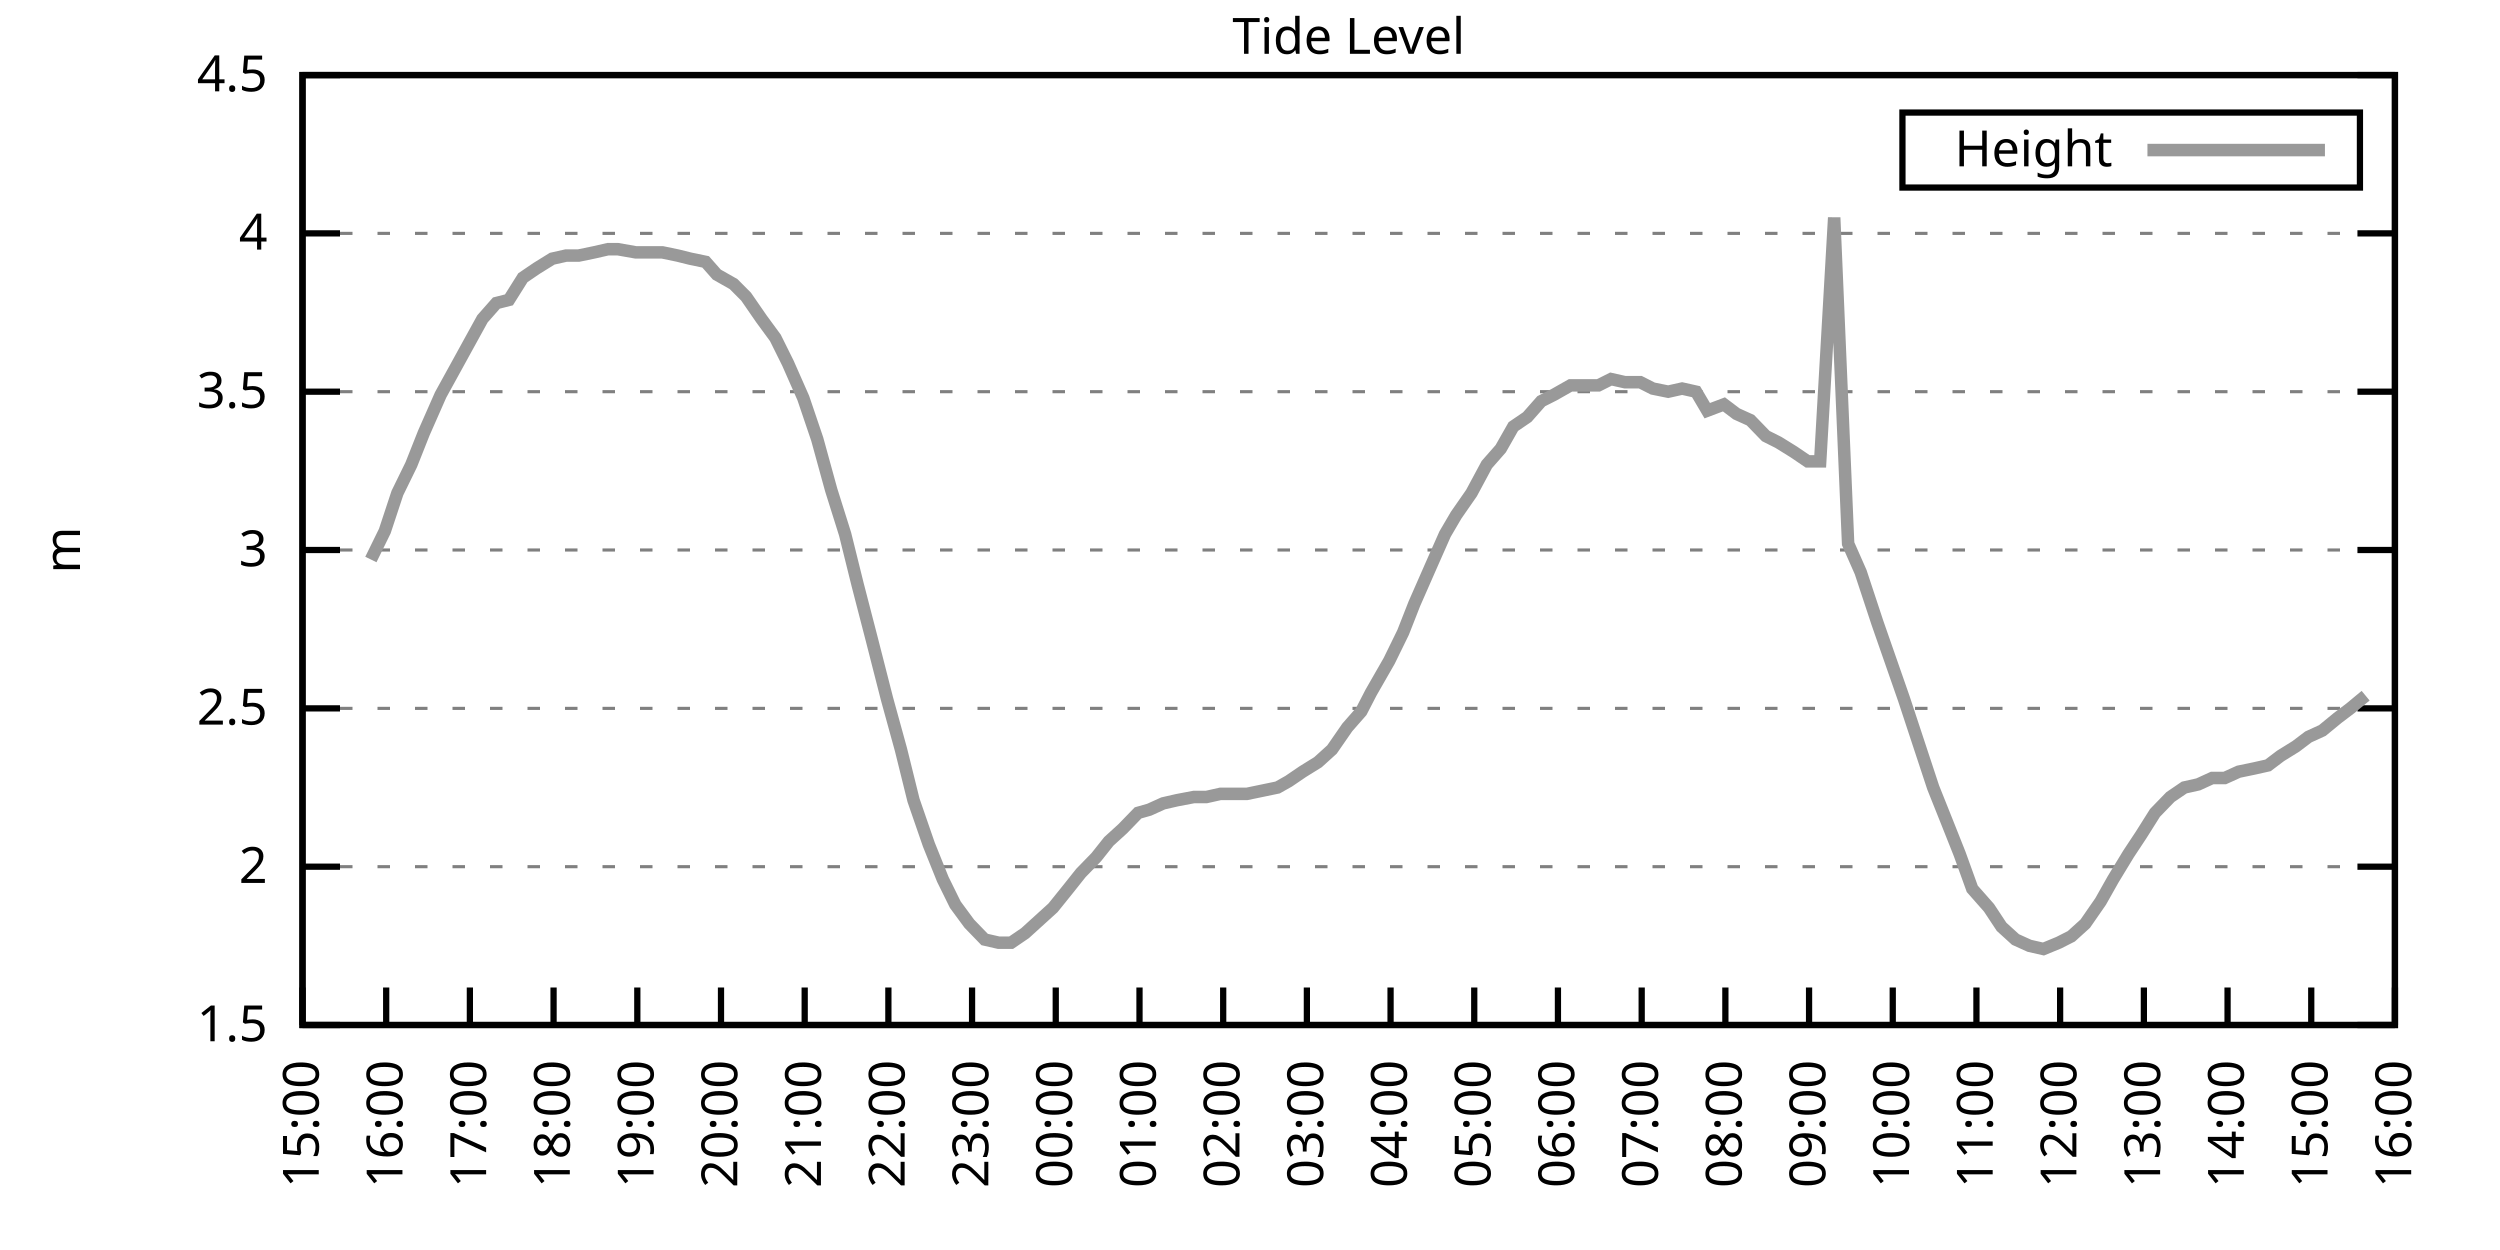
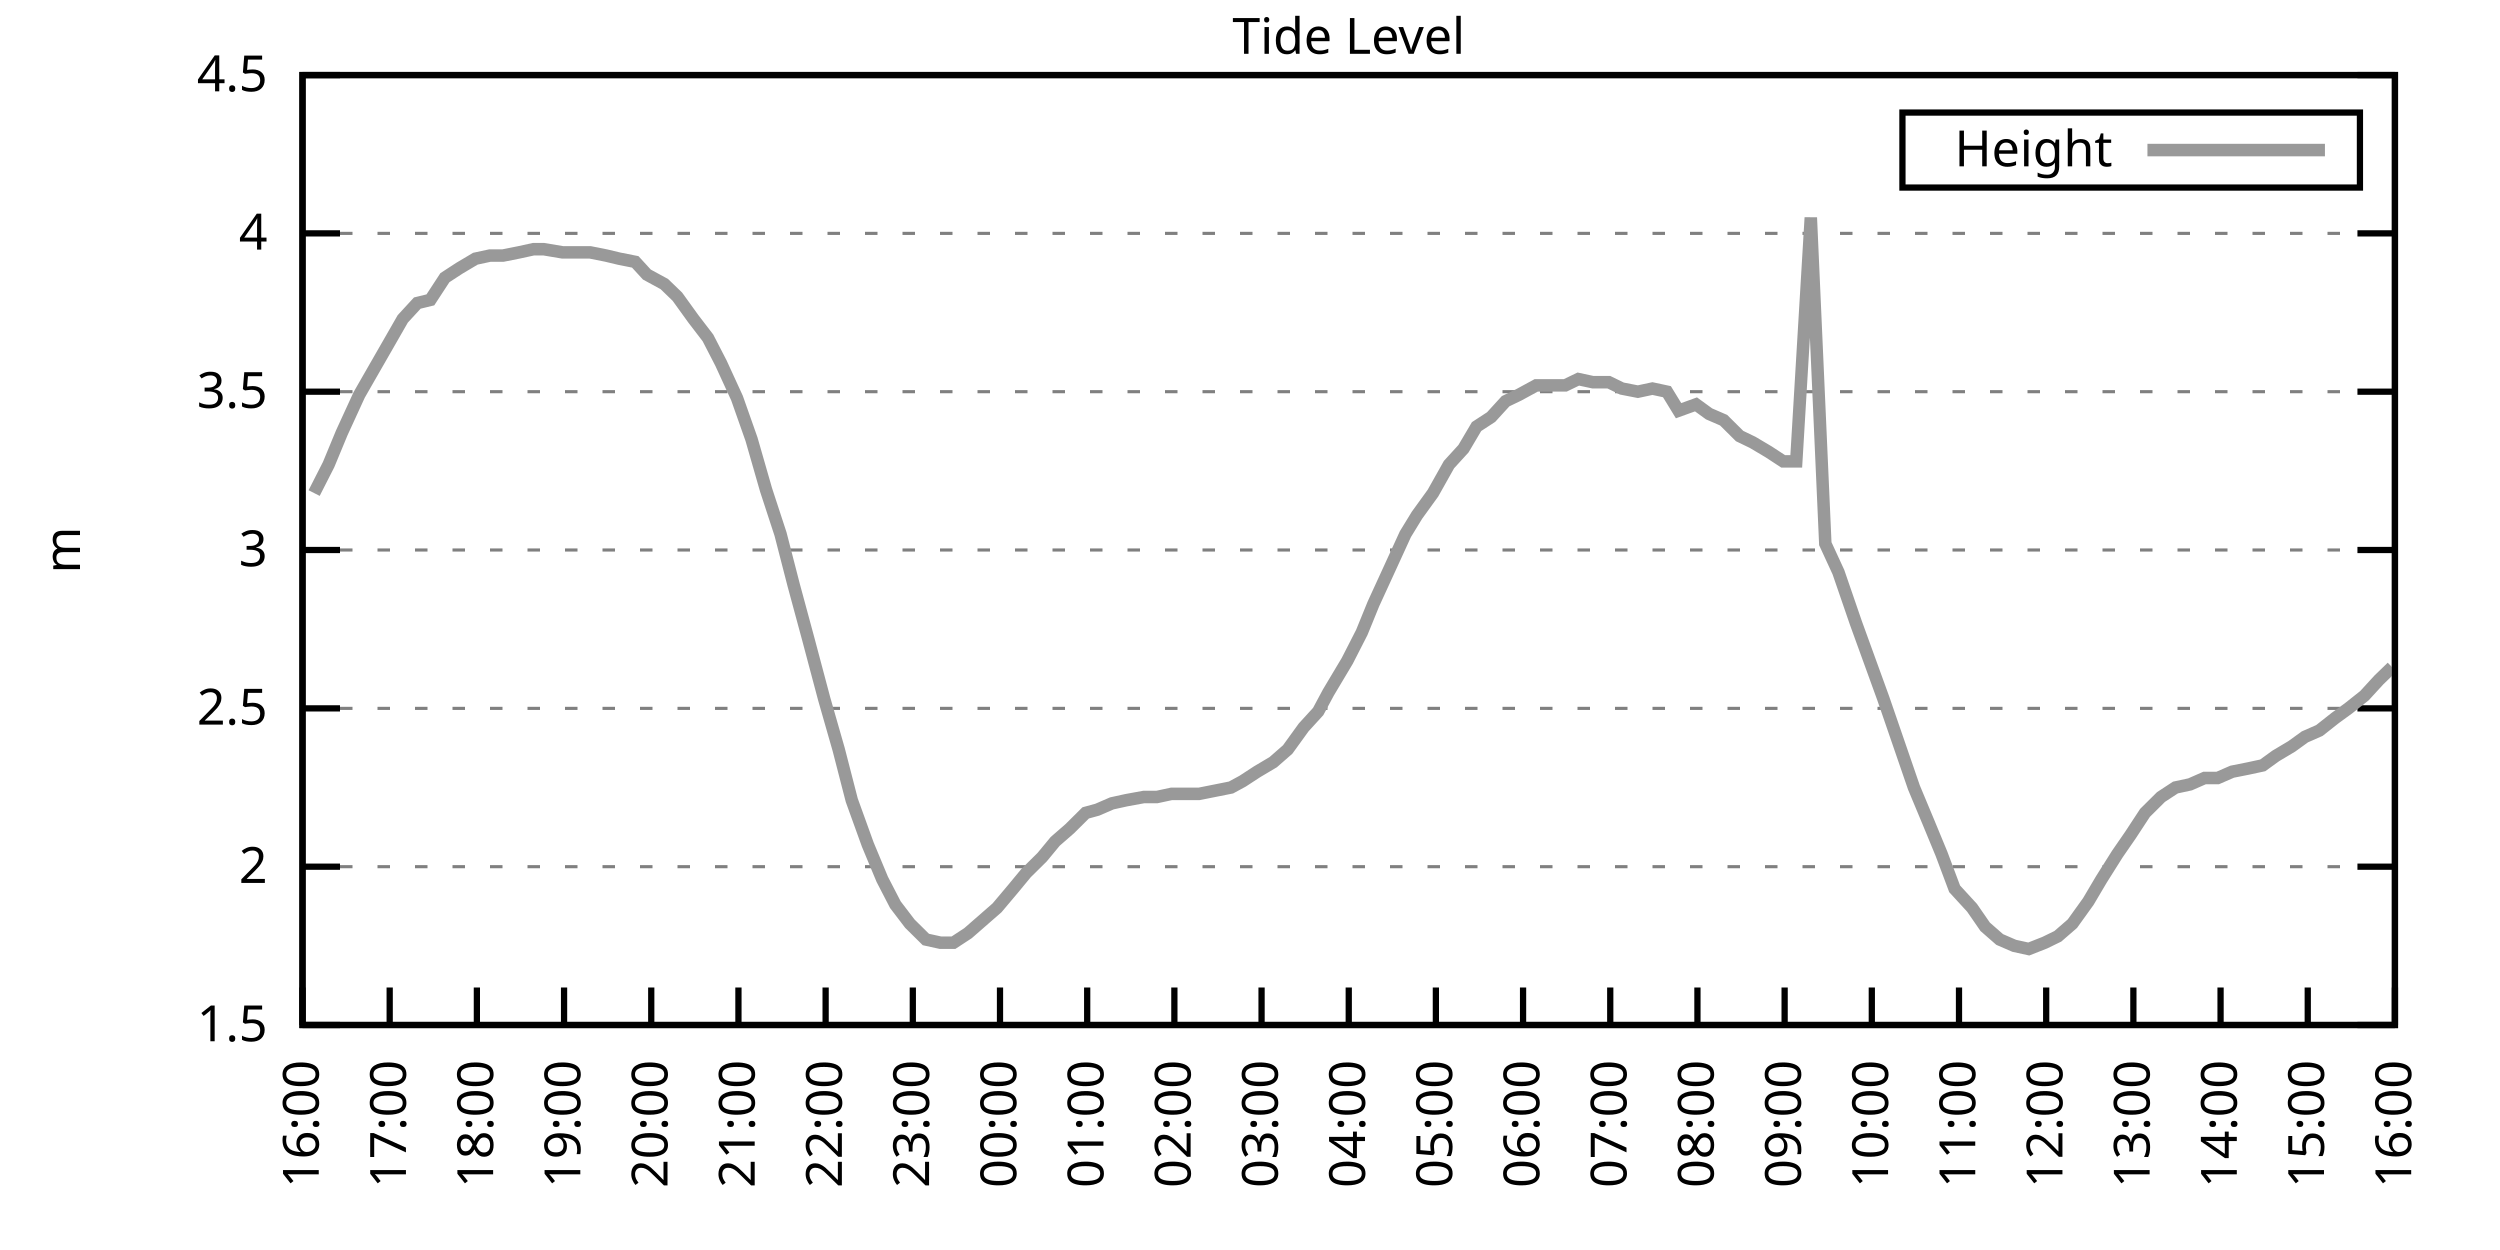
<svg xmlns="http://www.w3.org/2000/svg" xmlns:xlink="http://www.w3.org/1999/xlink" width="400" height="200" viewBox="0 0 400 200">
  <g id="gnuplot_canvas">
    <rect x="0" y="0" width="400" height="200" fill="none" />
    <defs>
      <circle id="gpDot" r="0.5" stroke-width="0.5" stroke="currentColor" />
      <path id="gpPt0" stroke-width="0.333" stroke="currentColor" d="M-1,0 h2 M0,-1 v2" />
      <path id="gpPt1" stroke-width="0.333" stroke="currentColor" d="M-1,-1 L1,1 M1,-1 L-1,1" />
      <path id="gpPt2" stroke-width="0.333" stroke="currentColor" d="M-1,0 L1,0 M0,-1 L0,1 M-1,-1 L1,1 M-1,1 L1,-1" />
      <rect id="gpPt3" stroke-width="0.333" stroke="currentColor" x="-1" y="-1" width="2" height="2" />
      <rect id="gpPt4" stroke-width="0.333" stroke="currentColor" fill="currentColor" x="-1" y="-1" width="2" height="2" />
      <circle id="gpPt5" stroke-width="0.333" stroke="currentColor" cx="0" cy="0" r="1" />
      <use xlink:href="#gpPt5" id="gpPt6" fill="currentColor" stroke="none" />
      <path id="gpPt7" stroke-width="0.333" stroke="currentColor" d="M0,-1.33 L-1.33,0.67 L1.33,0.67 z" />
      <use xlink:href="#gpPt7" id="gpPt8" fill="currentColor" stroke="none" />
      <use xlink:href="#gpPt7" id="gpPt9" stroke="currentColor" transform="rotate(180)" />
      <use xlink:href="#gpPt9" id="gpPt10" fill="currentColor" stroke="none" />
      <use xlink:href="#gpPt3" id="gpPt11" stroke="currentColor" transform="rotate(45)" />
      <use xlink:href="#gpPt11" id="gpPt12" fill="currentColor" stroke="none" />
      <path id="gpPt13" stroke-width="0.333" stroke="currentColor" d="M0,1.330 L1.265,0.411 L0.782,-1.067 L-0.782,-1.076 L-1.265,0.411 z" />
      <use xlink:href="#gpPt13" id="gpPt14" fill="currentColor" stroke="none" />
      <filter id="textbox" filterUnits="objectBoundingBox" x="0" y="0" height="1" width="1">
        <feFlood flood-color="white" flood-opacity="1" result="bgnd" />
        <feComposite in="SourceGraphic" in2="bgnd" operator="atop" />
      </filter>
      <filter id="greybox" filterUnits="objectBoundingBox" x="0" y="0" height="1" width="1">
        <feFlood flood-color="lightgrey" flood-opacity="1" result="grey" />
        <feComposite in="SourceGraphic" in2="grey" operator="atop" />
      </filter>
    </defs>
    <g fill="none" color="white" stroke="currentColor" stroke-width="1.00" stroke-linecap="butt" stroke-linejoin="miter">
</g>
    <g fill="none" color="black" stroke="currentColor" stroke-width="1.00" stroke-linecap="butt" stroke-linejoin="miter">
      <g stroke="none" shape-rendering="crispEdges">
        <polygon fill="rgb(255, 255, 255)" points="48.40,164.00 383.18,164.00 383.18,12.02 48.40,12.02 " />
      </g>
    </g>
    <g fill="none" color="black" stroke="currentColor" stroke-width="1.00" stroke-linecap="butt" stroke-linejoin="miter">
</g>
    <g fill="none" color="black" stroke="black" stroke-width="0.50" stroke-linecap="butt" stroke-linejoin="miter">
</g>
    <g fill="none" color="gray" stroke="currentColor" stroke-width="0.50" stroke-linecap="butt" stroke-linejoin="miter">
      <path stroke="gray" stroke-dasharray="2,4" class="gridline" d="M48.40,164.00 L383.19,164.00  " />
    </g>
    <g fill="none" color="gray" stroke="gray" stroke-width="1.00" stroke-linecap="butt" stroke-linejoin="miter">
</g>
    <g fill="none" color="black" stroke="currentColor" stroke-width="1.00" stroke-linecap="butt" stroke-linejoin="miter">
      <path stroke="black" d="M48.40,164.00 L54.40,164.00 M383.19,164.00 L377.19,164.00  " />
      <g transform="translate(42.80,166.60)" stroke="none" fill="black" font-family="Sans" font-size="8.00" text-anchor="end">
        <text>
          <tspan font-family="Sans"> 1.5</tspan>
        </text>
      </g>
    </g>
    <g fill="none" color="black" stroke="currentColor" stroke-width="1.00" stroke-linecap="butt" stroke-linejoin="miter">
</g>
    <g fill="none" color="black" stroke="black" stroke-width="0.50" stroke-linecap="butt" stroke-linejoin="miter">
</g>
    <g fill="none" color="gray" stroke="currentColor" stroke-width="0.50" stroke-linecap="butt" stroke-linejoin="miter">
      <path stroke="gray" stroke-dasharray="2,4" class="gridline" d="M48.40,138.67 L383.19,138.67  " />
    </g>
    <g fill="none" color="gray" stroke="gray" stroke-width="1.00" stroke-linecap="butt" stroke-linejoin="miter">
</g>
    <g fill="none" color="black" stroke="currentColor" stroke-width="1.00" stroke-linecap="butt" stroke-linejoin="miter">
      <path stroke="black" d="M48.40,138.67 L54.40,138.67 M383.19,138.67 L377.19,138.67  " />
      <g transform="translate(42.80,141.27)" stroke="none" fill="black" font-family="Sans" font-size="8.00" text-anchor="end">
        <text>
          <tspan font-family="Sans"> 2</tspan>
        </text>
      </g>
    </g>
    <g fill="none" color="black" stroke="currentColor" stroke-width="1.00" stroke-linecap="butt" stroke-linejoin="miter">
</g>
    <g fill="none" color="black" stroke="black" stroke-width="0.50" stroke-linecap="butt" stroke-linejoin="miter">
</g>
    <g fill="none" color="gray" stroke="currentColor" stroke-width="0.50" stroke-linecap="butt" stroke-linejoin="miter">
      <path stroke="gray" stroke-dasharray="2,4" class="gridline" d="M48.40,113.34 L383.19,113.34  " />
    </g>
    <g fill="none" color="gray" stroke="gray" stroke-width="1.00" stroke-linecap="butt" stroke-linejoin="miter">
</g>
    <g fill="none" color="black" stroke="currentColor" stroke-width="1.00" stroke-linecap="butt" stroke-linejoin="miter">
      <path stroke="black" d="M48.40,113.34 L54.40,113.34 M383.19,113.34 L377.19,113.34  " />
      <g transform="translate(42.80,115.94)" stroke="none" fill="black" font-family="Sans" font-size="8.00" text-anchor="end">
        <text>
          <tspan font-family="Sans"> 2.5</tspan>
        </text>
      </g>
    </g>
    <g fill="none" color="black" stroke="currentColor" stroke-width="1.00" stroke-linecap="butt" stroke-linejoin="miter">
</g>
    <g fill="none" color="black" stroke="black" stroke-width="0.50" stroke-linecap="butt" stroke-linejoin="miter">
</g>
    <g fill="none" color="gray" stroke="currentColor" stroke-width="0.50" stroke-linecap="butt" stroke-linejoin="miter">
      <path stroke="gray" stroke-dasharray="2,4" class="gridline" d="M48.40,88.00 L383.19,88.00  " />
    </g>
    <g fill="none" color="gray" stroke="gray" stroke-width="1.00" stroke-linecap="butt" stroke-linejoin="miter">
</g>
    <g fill="none" color="black" stroke="currentColor" stroke-width="1.00" stroke-linecap="butt" stroke-linejoin="miter">
      <path stroke="black" d="M48.40,88.00 L54.40,88.00 M383.19,88.00 L377.19,88.00  " />
      <g transform="translate(42.80,90.60)" stroke="none" fill="black" font-family="Sans" font-size="8.00" text-anchor="end">
        <text>
          <tspan font-family="Sans"> 3</tspan>
        </text>
      </g>
    </g>
    <g fill="none" color="black" stroke="currentColor" stroke-width="1.00" stroke-linecap="butt" stroke-linejoin="miter">
</g>
    <g fill="none" color="black" stroke="black" stroke-width="0.50" stroke-linecap="butt" stroke-linejoin="miter">
</g>
    <g fill="none" color="gray" stroke="currentColor" stroke-width="0.50" stroke-linecap="butt" stroke-linejoin="miter">
      <path stroke="gray" stroke-dasharray="2,4" class="gridline" d="M48.40,62.67 L383.19,62.67  " />
    </g>
    <g fill="none" color="gray" stroke="gray" stroke-width="1.00" stroke-linecap="butt" stroke-linejoin="miter">
</g>
    <g fill="none" color="black" stroke="currentColor" stroke-width="1.00" stroke-linecap="butt" stroke-linejoin="miter">
      <path stroke="black" d="M48.40,62.67 L54.40,62.67 M383.19,62.67 L377.19,62.67  " />
      <g transform="translate(42.80,65.27)" stroke="none" fill="black" font-family="Sans" font-size="8.00" text-anchor="end">
        <text>
          <tspan font-family="Sans"> 3.5</tspan>
        </text>
      </g>
    </g>
    <g fill="none" color="black" stroke="currentColor" stroke-width="1.00" stroke-linecap="butt" stroke-linejoin="miter">
</g>
    <g fill="none" color="black" stroke="black" stroke-width="0.50" stroke-linecap="butt" stroke-linejoin="miter">
</g>
    <g fill="none" color="gray" stroke="currentColor" stroke-width="0.50" stroke-linecap="butt" stroke-linejoin="miter">
      <path stroke="gray" stroke-dasharray="2,4" class="gridline" d="M48.40,37.34 L383.19,37.34  " />
    </g>
    <g fill="none" color="gray" stroke="gray" stroke-width="1.00" stroke-linecap="butt" stroke-linejoin="miter">
</g>
    <g fill="none" color="black" stroke="currentColor" stroke-width="1.00" stroke-linecap="butt" stroke-linejoin="miter">
      <path stroke="black" d="M48.40,37.34 L54.40,37.34 M383.19,37.34 L377.19,37.34  " />
      <g transform="translate(42.80,39.94)" stroke="none" fill="black" font-family="Sans" font-size="8.00" text-anchor="end">
        <text>
          <tspan font-family="Sans"> 4</tspan>
        </text>
      </g>
    </g>
    <g fill="none" color="black" stroke="currentColor" stroke-width="1.00" stroke-linecap="butt" stroke-linejoin="miter">
</g>
    <g fill="none" color="black" stroke="black" stroke-width="0.50" stroke-linecap="butt" stroke-linejoin="miter">
</g>
    <g fill="none" color="gray" stroke="currentColor" stroke-width="0.50" stroke-linecap="butt" stroke-linejoin="miter">
      <path stroke="gray" stroke-dasharray="2,4" class="gridline" d="M48.40,12.01 L383.19,12.01  " />
    </g>
    <g fill="none" color="gray" stroke="gray" stroke-width="1.00" stroke-linecap="butt" stroke-linejoin="miter">
</g>
    <g fill="none" color="black" stroke="currentColor" stroke-width="1.00" stroke-linecap="butt" stroke-linejoin="miter">
      <path stroke="black" d="M48.40,12.01 L54.40,12.01 M383.19,12.01 L377.19,12.01  " />
      <g transform="translate(42.80,14.61)" stroke="none" fill="black" font-family="Sans" font-size="8.00" text-anchor="end">
        <text>
          <tspan font-family="Sans"> 4.5</tspan>
        </text>
      </g>
    </g>
    <g fill="none" color="black" stroke="currentColor" stroke-width="1.00" stroke-linecap="butt" stroke-linejoin="miter">
      <path stroke="black" d="M48.40,164.00 L48.40,158.00  " />
      <g transform="translate(51.00,169.60) rotate(270.00)" stroke="none" fill="black" font-family="Sans" font-size="8.00" text-anchor="end">
        <text>
-           <tspan font-family="Sans">15:00</tspan>
-         </text>
-       </g>
-     </g>
-     <g fill="none" color="black" stroke="currentColor" stroke-width="1.00" stroke-linecap="butt" stroke-linejoin="miter">
-       <path stroke="black" d="M61.79,164.00 L61.79,158.00  " />
-       <g transform="translate(64.39,169.60) rotate(270.00)" stroke="none" fill="black" font-family="Sans" font-size="8.00" text-anchor="end">
-         <text>
          <tspan font-family="Sans">16:00</tspan>
        </text>
      </g>
    </g>
    <g fill="none" color="black" stroke="currentColor" stroke-width="1.00" stroke-linecap="butt" stroke-linejoin="miter">
-       <path stroke="black" d="M75.18,164.00 L75.18,158.00  " />
-       <g transform="translate(77.78,169.60) rotate(270.00)" stroke="none" fill="black" font-family="Sans" font-size="8.00" text-anchor="end">
+       <path stroke="black" d="M62.35,164.00 L62.35,158.00  " />
+       <g transform="translate(64.95,169.60) rotate(270.00)" stroke="none" fill="black" font-family="Sans" font-size="8.00" text-anchor="end">
        <text>
          <tspan font-family="Sans">17:00</tspan>
        </text>
      </g>
    </g>
    <g fill="none" color="black" stroke="currentColor" stroke-width="1.00" stroke-linecap="butt" stroke-linejoin="miter">
-       <path stroke="black" d="M88.57,164.00 L88.57,158.00  " />
-       <g transform="translate(91.17,169.60) rotate(270.00)" stroke="none" fill="black" font-family="Sans" font-size="8.00" text-anchor="end">
+       <path stroke="black" d="M76.30,164.00 L76.30,158.00  " />
+       <g transform="translate(78.90,169.60) rotate(270.00)" stroke="none" fill="black" font-family="Sans" font-size="8.00" text-anchor="end">
        <text>
          <tspan font-family="Sans">18:00</tspan>
        </text>
      </g>
    </g>
    <g fill="none" color="black" stroke="currentColor" stroke-width="1.00" stroke-linecap="butt" stroke-linejoin="miter">
-       <path stroke="black" d="M101.97,164.00 L101.97,158.00  " />
-       <g transform="translate(104.57,169.60) rotate(270.00)" stroke="none" fill="black" font-family="Sans" font-size="8.00" text-anchor="end">
+       <path stroke="black" d="M90.25,164.00 L90.25,158.00  " />
+       <g transform="translate(92.85,169.60) rotate(270.00)" stroke="none" fill="black" font-family="Sans" font-size="8.00" text-anchor="end">
        <text>
          <tspan font-family="Sans">19:00</tspan>
        </text>
      </g>
    </g>
    <g fill="none" color="black" stroke="currentColor" stroke-width="1.00" stroke-linecap="butt" stroke-linejoin="miter">
-       <path stroke="black" d="M115.36,164.00 L115.36,158.00  " />
-       <g transform="translate(117.96,169.60) rotate(270.00)" stroke="none" fill="black" font-family="Sans" font-size="8.00" text-anchor="end">
+       <path stroke="black" d="M104.20,164.00 L104.20,158.00  " />
+       <g transform="translate(106.80,169.60) rotate(270.00)" stroke="none" fill="black" font-family="Sans" font-size="8.00" text-anchor="end">
        <text>
          <tspan font-family="Sans">20:00</tspan>
        </text>
      </g>
    </g>
    <g fill="none" color="black" stroke="currentColor" stroke-width="1.00" stroke-linecap="butt" stroke-linejoin="miter">
-       <path stroke="black" d="M128.75,164.00 L128.75,158.00  " />
-       <g transform="translate(131.35,169.60) rotate(270.00)" stroke="none" fill="black" font-family="Sans" font-size="8.00" text-anchor="end">
+       <path stroke="black" d="M118.15,164.00 L118.15,158.00  " />
+       <g transform="translate(120.75,169.60) rotate(270.00)" stroke="none" fill="black" font-family="Sans" font-size="8.00" text-anchor="end">
        <text>
          <tspan font-family="Sans">21:00</tspan>
        </text>
      </g>
    </g>
    <g fill="none" color="black" stroke="currentColor" stroke-width="1.00" stroke-linecap="butt" stroke-linejoin="miter">
-       <path stroke="black" d="M142.14,164.00 L142.14,158.00  " />
-       <g transform="translate(144.74,169.60) rotate(270.00)" stroke="none" fill="black" font-family="Sans" font-size="8.00" text-anchor="end">
+       <path stroke="black" d="M132.10,164.00 L132.10,158.00  " />
+       <g transform="translate(134.70,169.60) rotate(270.00)" stroke="none" fill="black" font-family="Sans" font-size="8.00" text-anchor="end">
        <text>
          <tspan font-family="Sans">22:00</tspan>
        </text>
      </g>
    </g>
    <g fill="none" color="black" stroke="currentColor" stroke-width="1.00" stroke-linecap="butt" stroke-linejoin="miter">
-       <path stroke="black" d="M155.53,164.00 L155.53,158.00  " />
-       <g transform="translate(158.13,169.60) rotate(270.00)" stroke="none" fill="black" font-family="Sans" font-size="8.00" text-anchor="end">
+       <path stroke="black" d="M146.05,164.00 L146.05,158.00  " />
+       <g transform="translate(148.65,169.60) rotate(270.00)" stroke="none" fill="black" font-family="Sans" font-size="8.00" text-anchor="end">
        <text>
          <tspan font-family="Sans">23:00</tspan>
        </text>
      </g>
    </g>
    <g fill="none" color="black" stroke="currentColor" stroke-width="1.00" stroke-linecap="butt" stroke-linejoin="miter">
-       <path stroke="black" d="M168.92,164.00 L168.92,158.00  " />
-       <g transform="translate(171.52,169.60) rotate(270.00)" stroke="none" fill="black" font-family="Sans" font-size="8.00" text-anchor="end">
+       <path stroke="black" d="M160.00,164.00 L160.00,158.00  " />
+       <g transform="translate(162.60,169.60) rotate(270.00)" stroke="none" fill="black" font-family="Sans" font-size="8.00" text-anchor="end">
        <text>
          <tspan font-family="Sans">00:00</tspan>
        </text>
      </g>
    </g>
    <g fill="none" color="black" stroke="currentColor" stroke-width="1.00" stroke-linecap="butt" stroke-linejoin="miter">
-       <path stroke="black" d="M182.32,164.00 L182.32,158.00  " />
-       <g transform="translate(184.92,169.60) rotate(270.00)" stroke="none" fill="black" font-family="Sans" font-size="8.00" text-anchor="end">
+       <path stroke="black" d="M173.95,164.00 L173.95,158.00  " />
+       <g transform="translate(176.55,169.60) rotate(270.00)" stroke="none" fill="black" font-family="Sans" font-size="8.00" text-anchor="end">
        <text>
          <tspan font-family="Sans">01:00</tspan>
        </text>
      </g>
    </g>
    <g fill="none" color="black" stroke="currentColor" stroke-width="1.00" stroke-linecap="butt" stroke-linejoin="miter">
-       <path stroke="black" d="M195.71,164.00 L195.71,158.00  " />
-       <g transform="translate(198.31,169.60) rotate(270.00)" stroke="none" fill="black" font-family="Sans" font-size="8.00" text-anchor="end">
+       <path stroke="black" d="M187.90,164.00 L187.90,158.00  " />
+       <g transform="translate(190.50,169.60) rotate(270.00)" stroke="none" fill="black" font-family="Sans" font-size="8.00" text-anchor="end">
        <text>
          <tspan font-family="Sans">02:00</tspan>
        </text>
      </g>
    </g>
    <g fill="none" color="black" stroke="currentColor" stroke-width="1.00" stroke-linecap="butt" stroke-linejoin="miter">
-       <path stroke="black" d="M209.10,164.00 L209.10,158.00  " />
-       <g transform="translate(211.70,169.60) rotate(270.00)" stroke="none" fill="black" font-family="Sans" font-size="8.00" text-anchor="end">
+       <path stroke="black" d="M201.85,164.00 L201.85,158.00  " />
+       <g transform="translate(204.45,169.60) rotate(270.00)" stroke="none" fill="black" font-family="Sans" font-size="8.00" text-anchor="end">
        <text>
          <tspan font-family="Sans">03:00</tspan>
        </text>
      </g>
    </g>
    <g fill="none" color="black" stroke="currentColor" stroke-width="1.00" stroke-linecap="butt" stroke-linejoin="miter">
-       <path stroke="black" d="M222.49,164.00 L222.49,158.00  " />
-       <g transform="translate(225.09,169.60) rotate(270.00)" stroke="none" fill="black" font-family="Sans" font-size="8.00" text-anchor="end">
+       <path stroke="black" d="M215.80,164.00 L215.80,158.00  " />
+       <g transform="translate(218.40,169.60) rotate(270.00)" stroke="none" fill="black" font-family="Sans" font-size="8.00" text-anchor="end">
        <text>
          <tspan font-family="Sans">04:00</tspan>
        </text>
      </g>
    </g>
    <g fill="none" color="black" stroke="currentColor" stroke-width="1.00" stroke-linecap="butt" stroke-linejoin="miter">
-       <path stroke="black" d="M235.88,164.00 L235.88,158.00  " />
-       <g transform="translate(238.48,169.60) rotate(270.00)" stroke="none" fill="black" font-family="Sans" font-size="8.00" text-anchor="end">
+       <path stroke="black" d="M229.74,164.00 L229.74,158.00  " />
+       <g transform="translate(232.34,169.60) rotate(270.00)" stroke="none" fill="black" font-family="Sans" font-size="8.00" text-anchor="end">
        <text>
          <tspan font-family="Sans">05:00</tspan>
        </text>
      </g>
    </g>
    <g fill="none" color="black" stroke="currentColor" stroke-width="1.00" stroke-linecap="butt" stroke-linejoin="miter">
-       <path stroke="black" d="M249.27,164.00 L249.27,158.00  " />
-       <g transform="translate(251.87,169.60) rotate(270.00)" stroke="none" fill="black" font-family="Sans" font-size="8.00" text-anchor="end">
+       <path stroke="black" d="M243.69,164.00 L243.69,158.00  " />
+       <g transform="translate(246.29,169.60) rotate(270.00)" stroke="none" fill="black" font-family="Sans" font-size="8.00" text-anchor="end">
        <text>
          <tspan font-family="Sans">06:00</tspan>
        </text>
      </g>
    </g>
    <g fill="none" color="black" stroke="currentColor" stroke-width="1.00" stroke-linecap="butt" stroke-linejoin="miter">
-       <path stroke="black" d="M262.67,164.00 L262.67,158.00  " />
-       <g transform="translate(265.27,169.60) rotate(270.00)" stroke="none" fill="black" font-family="Sans" font-size="8.00" text-anchor="end">
+       <path stroke="black" d="M257.64,164.00 L257.64,158.00  " />
+       <g transform="translate(260.24,169.60) rotate(270.00)" stroke="none" fill="black" font-family="Sans" font-size="8.00" text-anchor="end">
        <text>
          <tspan font-family="Sans">07:00</tspan>
        </text>
      </g>
    </g>
    <g fill="none" color="black" stroke="currentColor" stroke-width="1.00" stroke-linecap="butt" stroke-linejoin="miter">
-       <path stroke="black" d="M276.06,164.00 L276.06,158.00  " />
-       <g transform="translate(278.66,169.60) rotate(270.00)" stroke="none" fill="black" font-family="Sans" font-size="8.00" text-anchor="end">
+       <path stroke="black" d="M271.59,164.00 L271.59,158.00  " />
+       <g transform="translate(274.19,169.60) rotate(270.00)" stroke="none" fill="black" font-family="Sans" font-size="8.00" text-anchor="end">
        <text>
          <tspan font-family="Sans">08:00</tspan>
        </text>
      </g>
    </g>
    <g fill="none" color="black" stroke="currentColor" stroke-width="1.00" stroke-linecap="butt" stroke-linejoin="miter">
-       <path stroke="black" d="M289.45,164.00 L289.45,158.00  " />
-       <g transform="translate(292.05,169.60) rotate(270.00)" stroke="none" fill="black" font-family="Sans" font-size="8.00" text-anchor="end">
+       <path stroke="black" d="M285.54,164.00 L285.54,158.00  " />
+       <g transform="translate(288.14,169.60) rotate(270.00)" stroke="none" fill="black" font-family="Sans" font-size="8.00" text-anchor="end">
        <text>
          <tspan font-family="Sans">09:00</tspan>
        </text>
      </g>
    </g>
    <g fill="none" color="black" stroke="currentColor" stroke-width="1.00" stroke-linecap="butt" stroke-linejoin="miter">
-       <path stroke="black" d="M302.84,164.00 L302.84,158.00  " />
-       <g transform="translate(305.44,169.60) rotate(270.00)" stroke="none" fill="black" font-family="Sans" font-size="8.00" text-anchor="end">
+       <path stroke="black" d="M299.49,164.00 L299.49,158.00  " />
+       <g transform="translate(302.09,169.60) rotate(270.00)" stroke="none" fill="black" font-family="Sans" font-size="8.00" text-anchor="end">
        <text>
          <tspan font-family="Sans">10:00</tspan>
        </text>
      </g>
    </g>
    <g fill="none" color="black" stroke="currentColor" stroke-width="1.00" stroke-linecap="butt" stroke-linejoin="miter">
-       <path stroke="black" d="M316.23,164.00 L316.23,158.00  " />
-       <g transform="translate(318.83,169.60) rotate(270.00)" stroke="none" fill="black" font-family="Sans" font-size="8.00" text-anchor="end">
+       <path stroke="black" d="M313.44,164.00 L313.44,158.00  " />
+       <g transform="translate(316.04,169.60) rotate(270.00)" stroke="none" fill="black" font-family="Sans" font-size="8.00" text-anchor="end">
        <text>
          <tspan font-family="Sans">11:00</tspan>
        </text>
      </g>
    </g>
    <g fill="none" color="black" stroke="currentColor" stroke-width="1.00" stroke-linecap="butt" stroke-linejoin="miter">
-       <path stroke="black" d="M329.62,164.00 L329.62,158.00  " />
-       <g transform="translate(332.22,169.60) rotate(270.00)" stroke="none" fill="black" font-family="Sans" font-size="8.00" text-anchor="end">
+       <path stroke="black" d="M327.39,164.00 L327.39,158.00  " />
+       <g transform="translate(329.99,169.60) rotate(270.00)" stroke="none" fill="black" font-family="Sans" font-size="8.00" text-anchor="end">
        <text>
          <tspan font-family="Sans">12:00</tspan>
        </text>
      </g>
    </g>
    <g fill="none" color="black" stroke="currentColor" stroke-width="1.00" stroke-linecap="butt" stroke-linejoin="miter">
-       <path stroke="black" d="M343.02,164.00 L343.02,158.00  " />
-       <g transform="translate(345.62,169.60) rotate(270.00)" stroke="none" fill="black" font-family="Sans" font-size="8.00" text-anchor="end">
+       <path stroke="black" d="M341.34,164.00 L341.34,158.00  " />
+       <g transform="translate(343.94,169.60) rotate(270.00)" stroke="none" fill="black" font-family="Sans" font-size="8.00" text-anchor="end">
        <text>
          <tspan font-family="Sans">13:00</tspan>
        </text>
      </g>
    </g>
    <g fill="none" color="black" stroke="currentColor" stroke-width="1.00" stroke-linecap="butt" stroke-linejoin="miter">
-       <path stroke="black" d="M356.41,164.00 L356.41,158.00  " />
-       <g transform="translate(359.01,169.60) rotate(270.00)" stroke="none" fill="black" font-family="Sans" font-size="8.00" text-anchor="end">
+       <path stroke="black" d="M355.29,164.00 L355.29,158.00  " />
+       <g transform="translate(357.89,169.60) rotate(270.00)" stroke="none" fill="black" font-family="Sans" font-size="8.00" text-anchor="end">
        <text>
          <tspan font-family="Sans">14:00</tspan>
        </text>
      </g>
    </g>
    <g fill="none" color="black" stroke="currentColor" stroke-width="1.00" stroke-linecap="butt" stroke-linejoin="miter">
-       <path stroke="black" d="M369.80,164.00 L369.80,158.00  " />
-       <g transform="translate(372.40,169.60) rotate(270.00)" stroke="none" fill="black" font-family="Sans" font-size="8.00" text-anchor="end">
+       <path stroke="black" d="M369.24,164.00 L369.24,158.00  " />
+       <g transform="translate(371.84,169.60) rotate(270.00)" stroke="none" fill="black" font-family="Sans" font-size="8.00" text-anchor="end">
        <text>
          <tspan font-family="Sans">15:00</tspan>
        </text>
      </g>
    </g>
    <g fill="none" color="black" stroke="currentColor" stroke-width="1.00" stroke-linecap="butt" stroke-linejoin="miter">
      <path stroke="black" d="M383.19,164.00 L383.19,158.00  " />
      <g transform="translate(385.79,169.60) rotate(270.00)" stroke="none" fill="black" font-family="Sans" font-size="8.00" text-anchor="end">
        <text>
          <tspan font-family="Sans">16:00</tspan>
        </text>
      </g>
    </g>
    <g fill="none" color="black" stroke="currentColor" stroke-width="1.00" stroke-linecap="butt" stroke-linejoin="miter">
</g>
    <g fill="none" color="black" stroke="currentColor" stroke-width="1.00" stroke-linecap="butt" stroke-linejoin="miter">
      <path stroke="black" d="M48.40,12.01 L48.40,164.00 L383.19,164.00 L383.19,12.01 L48.40,12.01 Z  " />
    </g>
    <g fill="none" color="black" stroke="currentColor" stroke-width="1.00" stroke-linecap="butt" stroke-linejoin="miter">
</g>
    <g fill="none" color="black" stroke="currentColor" stroke-width="1.00" stroke-linecap="butt" stroke-linejoin="miter">
      <path stroke="black" d="M304.39,30.01 L304.39,18.01 L377.59,18.01 L377.59,30.01 L304.39,30.01 Z  " />
    </g>
    <g id="Tide_level_plot_1">
      <g fill="none" color="white" stroke="black" stroke-width="2.00" stroke-linecap="butt" stroke-linejoin="miter">
</g>
      <g fill="none" color="black" stroke="currentColor" stroke-width="2.00" stroke-linecap="butt" stroke-linejoin="miter">
        <g transform="translate(337.99,26.61)" stroke="none" fill="black" font-family="Sans" font-size="8.00" text-anchor="end">
          <text>
            <tspan font-family="Sans">Height</tspan>
          </text>
        </g>
      </g>
      <g fill="none" color="black" stroke="currentColor" stroke-width="2.00" stroke-linecap="butt" stroke-linejoin="miter">
-         <path stroke="rgb(153, 153, 153)" d="M343.59,24.01 L371.99,24.01 M59.34,89.52 L61.57,84.97 L63.58,78.89 L65.81,74.33 L67.82,69.26 L70.50,63.18   L72.73,59.13 L74.96,55.07 L77.19,51.02 L79.42,48.49 L81.43,47.98 L83.66,44.43 L85.90,42.91 L88.35,41.39   L90.58,40.89 L92.59,40.89 L95.05,40.38 L97.28,39.87 L98.84,39.87 L101.74,40.38 L103.98,40.38 L105.98,40.38   L108.44,40.89 L110.45,41.39 L112.90,41.90 L114.69,43.93 L117.37,45.45 L119.38,47.47 L121.83,51.02 L124.06,54.06   L126.07,58.11 L128.53,63.69 L130.76,70.27 L132.99,78.38 L135.22,85.47 L137.23,93.58 L139.46,102.19 L141.92,111.82   L144.15,119.92 L146.16,128.03 L148.61,135.12 L150.85,140.69 L152.85,144.75 L155.09,147.79 L157.54,150.32 L159.77,150.83   L161.78,150.83 L164.01,149.31 L168.48,145.25 L170.93,142.21 L172.94,139.68 L175.40,137.15 L177.41,134.62 L179.64,132.59   L182.09,130.06 L183.88,129.55 L186.11,128.54 L188.34,128.03 L191.02,127.52 L193.03,127.52 L195.26,127.02 L197.27,127.02   L199.50,127.02 L201.96,126.51 L204.41,126.00 L206.20,124.99 L208.43,123.47 L210.88,121.95 L213.12,119.92 L215.57,116.38   L217.80,113.84 L219.37,110.80 L222.27,105.74 L224.50,101.18 L226.29,96.62 L228.96,90.54 L231.20,85.47 L232.98,82.43   L235.44,78.89 L237.89,74.33 L240.12,71.79 L242.13,68.25 L244.36,66.73 L246.60,64.19 L248.60,63.18 L251.28,61.66   L253.51,61.66 L255.75,61.66 L257.76,60.65 L259.99,61.15 L262.44,61.15 L264.45,62.17 L266.91,62.67 L269.14,62.17   L271.37,62.67 L273.16,65.71 L275.83,64.70 L277.84,66.22 L280.07,67.23 L282.53,69.77 L284.54,70.78 L286.99,72.30   L289.23,73.82 L291.23,73.82 L293.47,34.81 L295.70,86.99 L297.71,91.55 L300.39,99.66 L304.63,111.82 L309.31,126.00   L311.54,131.58 L313.55,136.64 L315.56,142.21 L318.24,145.25 L320.25,148.29 L322.48,150.32 L324.71,151.33 L326.95,151.84   L329.40,150.83 L331.41,149.81 L333.64,147.79 L336.10,144.24 L338.10,140.69 L340.56,136.64 L342.57,133.60 L344.80,130.06   L347.26,127.52 L349.49,126.00 L351.72,125.50 L353.95,124.48 L355.96,124.48 L358.19,123.47 L360.65,122.96 L362.88,122.46   L364.89,120.94 L367.34,119.42 L369.35,117.90 L371.58,116.88 L374.04,114.86 L376.05,113.34 L378.50,111.31  " />
+         <path stroke="rgb(153, 153, 153)" d="M343.59,24.01 L371.99,24.01 M50.26,78.89 L52.58,74.33 L54.68,69.26 L57.47,63.18 L59.79,59.13 L62.12,55.07   L64.44,51.02 L66.77,48.49 L68.86,47.98 L71.18,44.43 L73.51,42.91 L76.07,41.39 L78.39,40.89 L80.48,40.89   L83.04,40.38 L85.37,39.87 L86.99,39.87 L90.02,40.38 L92.34,40.38 L94.43,40.38 L96.99,40.89 L99.08,41.39   L101.64,41.90 L103.50,43.93 L106.29,45.45 L108.38,47.47 L110.94,51.02 L113.27,54.06 L115.36,58.11 L117.92,63.69   L120.24,70.27 L122.57,78.38 L124.89,85.47 L126.98,93.58 L129.31,102.19 L131.87,111.82 L134.19,119.92 L136.28,128.03   L138.84,135.12 L141.16,140.69 L143.26,144.75 L145.58,147.79 L148.14,150.32 L150.46,150.83 L152.56,150.83 L154.88,149.31   L159.53,145.25 L162.09,142.21 L164.18,139.68 L166.74,137.15 L168.83,134.62 L171.16,132.59 L173.71,130.06 L175.57,129.55   L177.90,128.54 L180.22,128.03 L183.01,127.52 L185.11,127.52 L187.43,127.02 L189.52,127.02 L191.85,127.02 L194.41,126.51   L196.96,126.00 L198.82,124.99 L201.15,123.47 L203.71,121.95 L206.03,119.92 L208.59,116.38 L210.91,113.84 L212.54,110.80   L215.56,105.74 L217.89,101.18 L219.75,96.62 L222.54,90.54 L224.86,85.47 L226.72,82.43 L229.28,78.89 L231.84,74.33   L234.16,71.79 L236.25,68.25 L238.58,66.73 L240.90,64.19 L243.00,63.18 L245.79,61.66 L248.11,61.66 L250.44,61.66   L252.53,60.65 L254.85,61.15 L257.41,61.15 L259.50,62.17 L262.06,62.67 L264.39,62.17 L266.71,62.67 L268.57,65.71   L271.36,64.70 L273.45,66.22 L275.78,67.23 L278.34,69.77 L280.43,70.78 L282.99,72.30 L285.31,73.82 L287.40,73.82   L289.73,34.81 L292.05,86.99 L294.15,91.55 L296.94,99.66 L301.35,111.82 L306.23,126.00 L308.56,131.58 L310.65,136.64   L312.74,142.21 L315.53,145.25 L317.63,148.29 L319.95,150.32 L322.28,151.33 L324.60,151.84 L327.16,150.83 L329.25,149.81   L331.58,147.79 L334.13,144.24 L336.23,140.69 L338.78,136.64 L340.88,133.60 L343.20,130.06 L345.76,127.52 L348.08,126.00   L350.41,125.50 L352.73,124.48 L354.83,124.48 L357.15,123.47 L359.71,122.96 L362.03,122.46 L364.13,120.94 L366.68,119.42   L368.78,117.90 L371.10,116.88 L373.66,114.86 L375.75,113.34 L378.31,111.31 L380.63,108.78 L382.73,106.75  " />
      </g>
    </g>
    <g fill="none" color="black" stroke="currentColor" stroke-width="2.00" stroke-linecap="butt" stroke-linejoin="miter">
</g>
    <g fill="none" color="black" stroke="black" stroke-width="1.00" stroke-linecap="butt" stroke-linejoin="miter">
</g>
    <g fill="none" color="black" stroke="currentColor" stroke-width="1.00" stroke-linecap="butt" stroke-linejoin="miter">
      <path stroke="black" d="M48.40,12.01 L48.40,164.00 L383.19,164.00 L383.19,12.01 L48.40,12.01 Z  " />
      <g transform="translate(12.80,88.01) rotate(270.00)" stroke="none" fill="black" font-family="Sans" font-size="8.00" text-anchor="middle">
        <text>
          <tspan font-family="Sans">m</tspan>
        </text>
      </g>
    </g>
    <g fill="none" color="black" stroke="currentColor" stroke-width="1.00" stroke-linecap="butt" stroke-linejoin="miter">
</g>
    <g fill="none" color="black" stroke="currentColor" stroke-width="1.00" stroke-linecap="butt" stroke-linejoin="miter">
      <g transform="translate(215.79,8.61)" stroke="none" fill="black" font-family="Sans" font-size="8.00" text-anchor="middle">
        <text>
          <tspan font-family="Sans">Tide Level</tspan>
        </text>
      </g>
    </g>
    <g fill="none" color="black" stroke="currentColor" stroke-width="1.00" stroke-linecap="butt" stroke-linejoin="miter">
</g>
  </g>
</svg>
